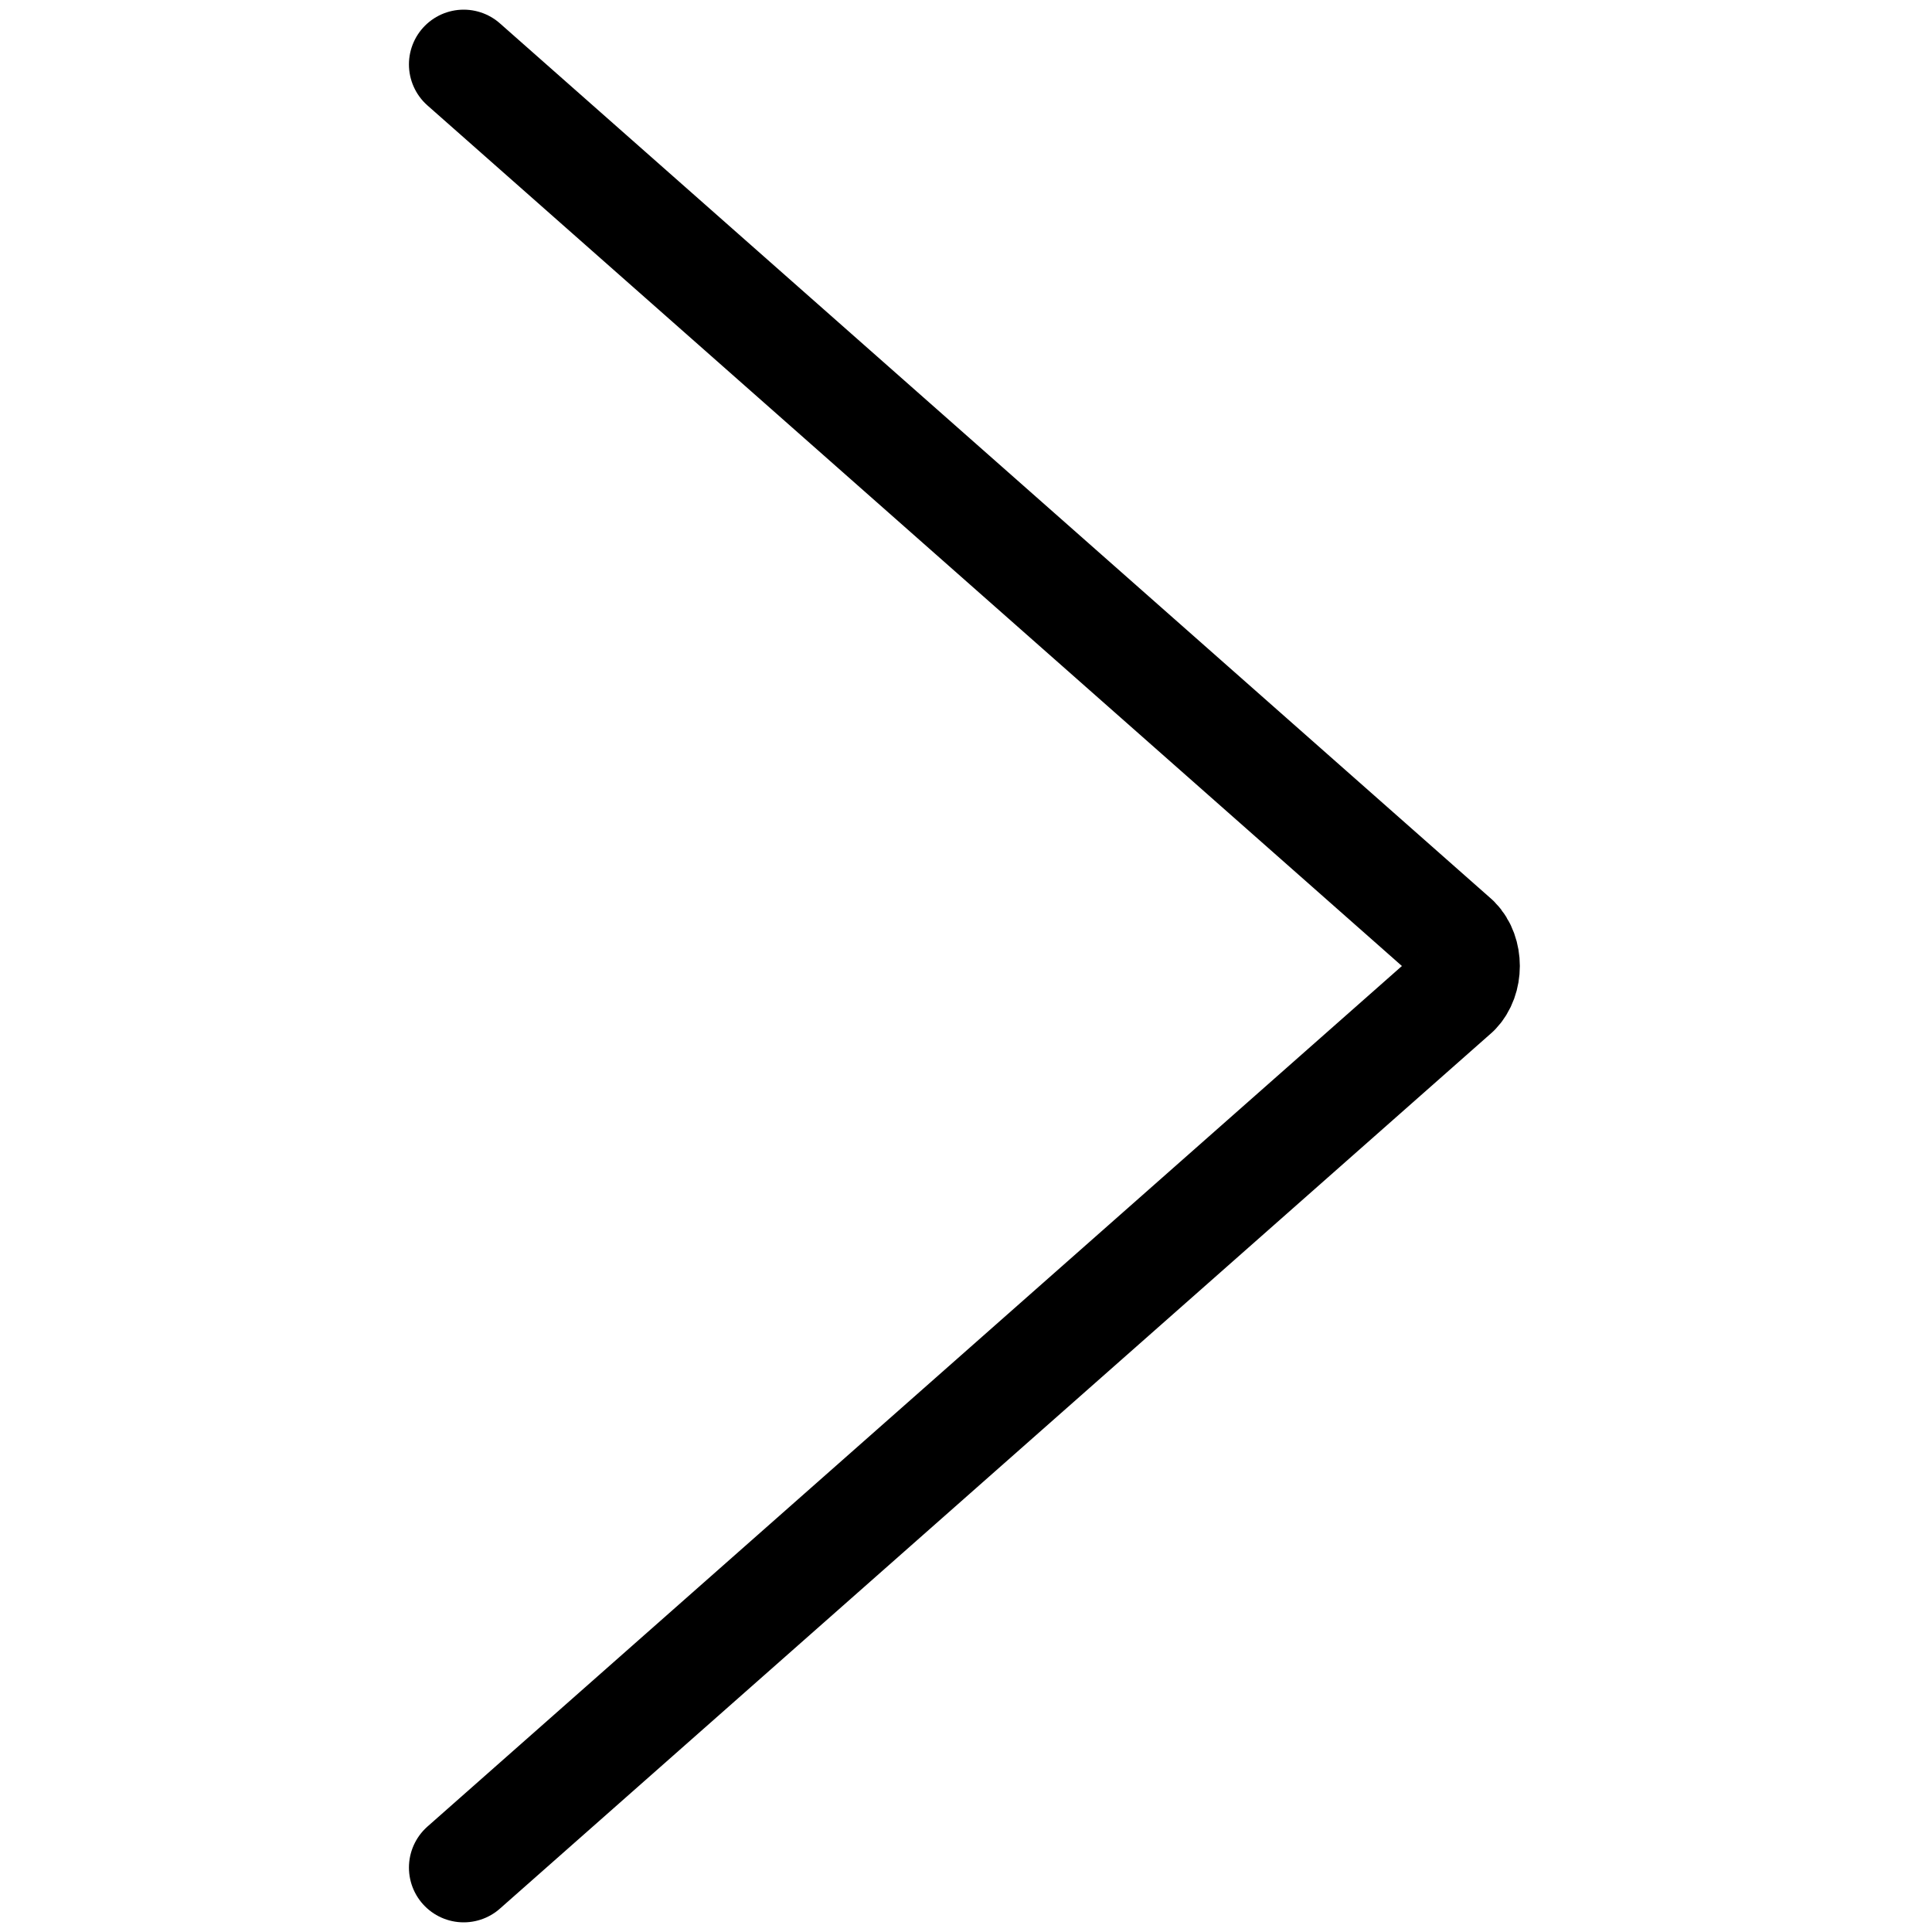
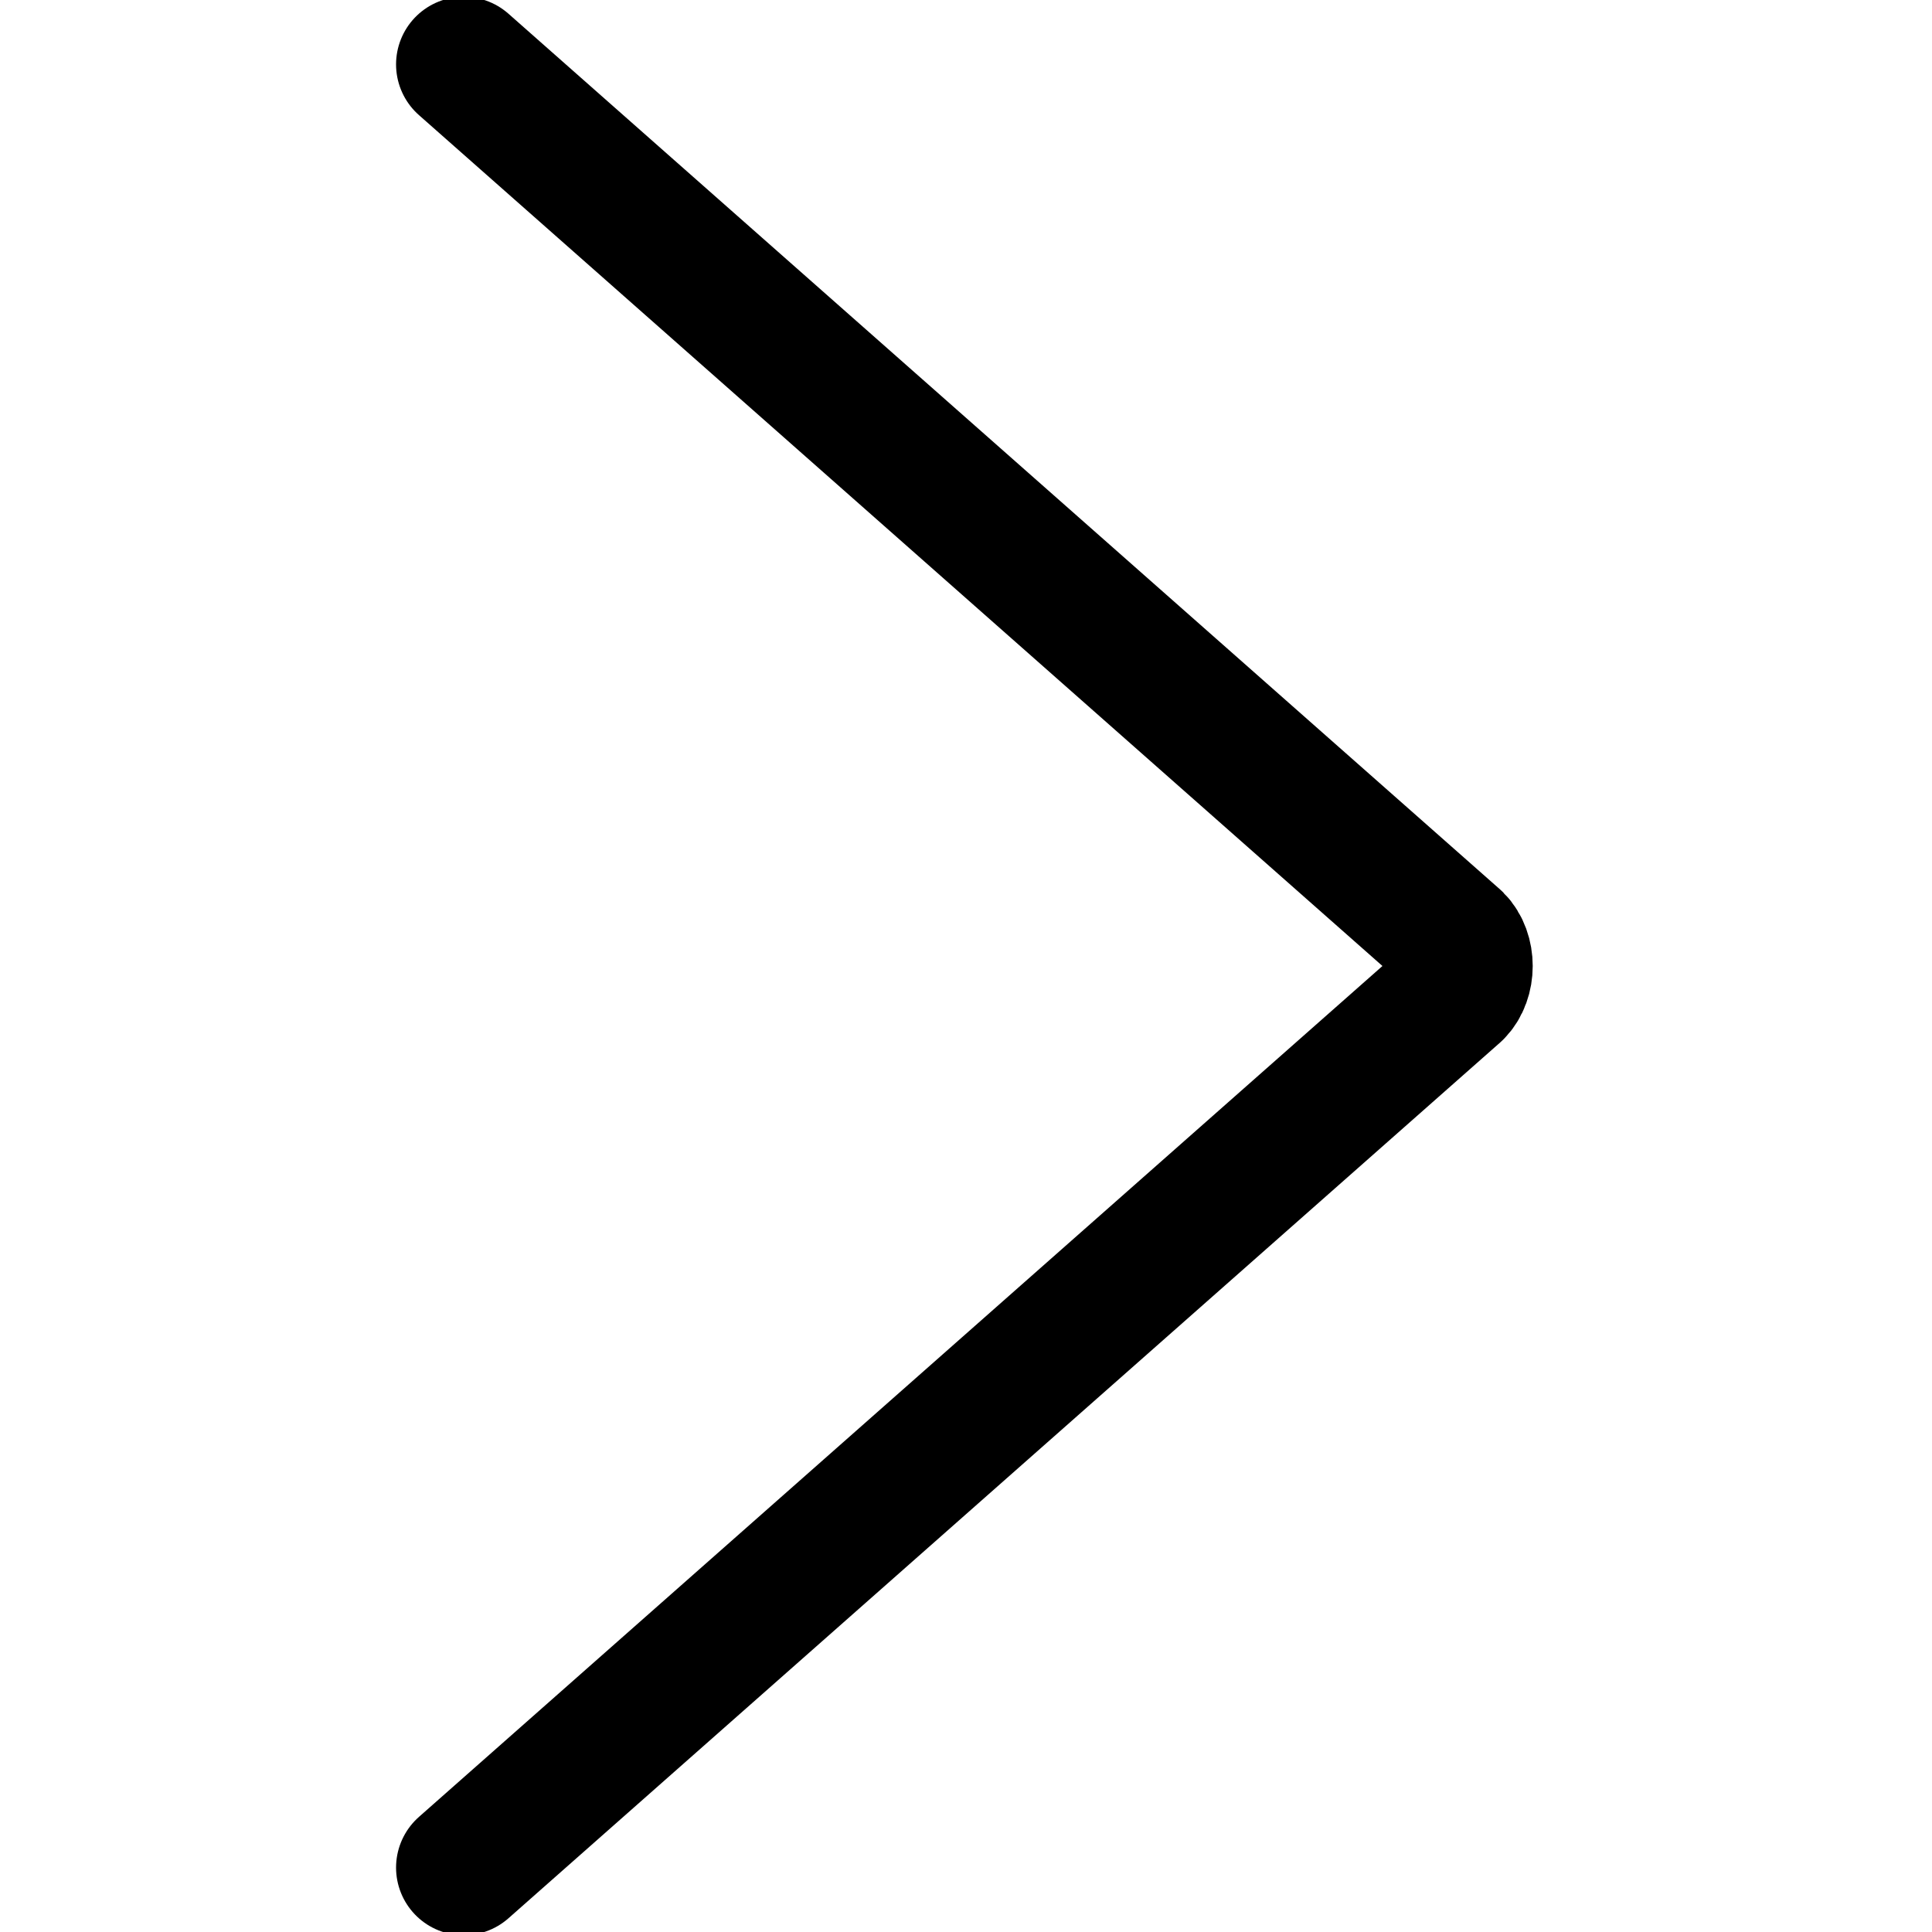
<svg xmlns="http://www.w3.org/2000/svg" version="1.1" id="Layer_1" x="0px" y="0px" viewBox="0 0 15 15" style="enable-background:new 0 0 15 15;" xml:space="preserve">
  <style type="text/css">
- 	.st0{fill:none;stroke:#000000;stroke-width:0.85;stroke-linecap:round;stroke-linejoin:round;}
+ 	.st0{fill:none;stroke:#000000;stroke-width:1.05;stroke-linecap:round;stroke-linejoin:round;}
</style>
  <path class="st0" d="M3.6,14.5l7.7-6.8l0,0c0.1-0.1,0.1-0.3,0-0.4l0,0L3.6,0.5" />
</svg>
